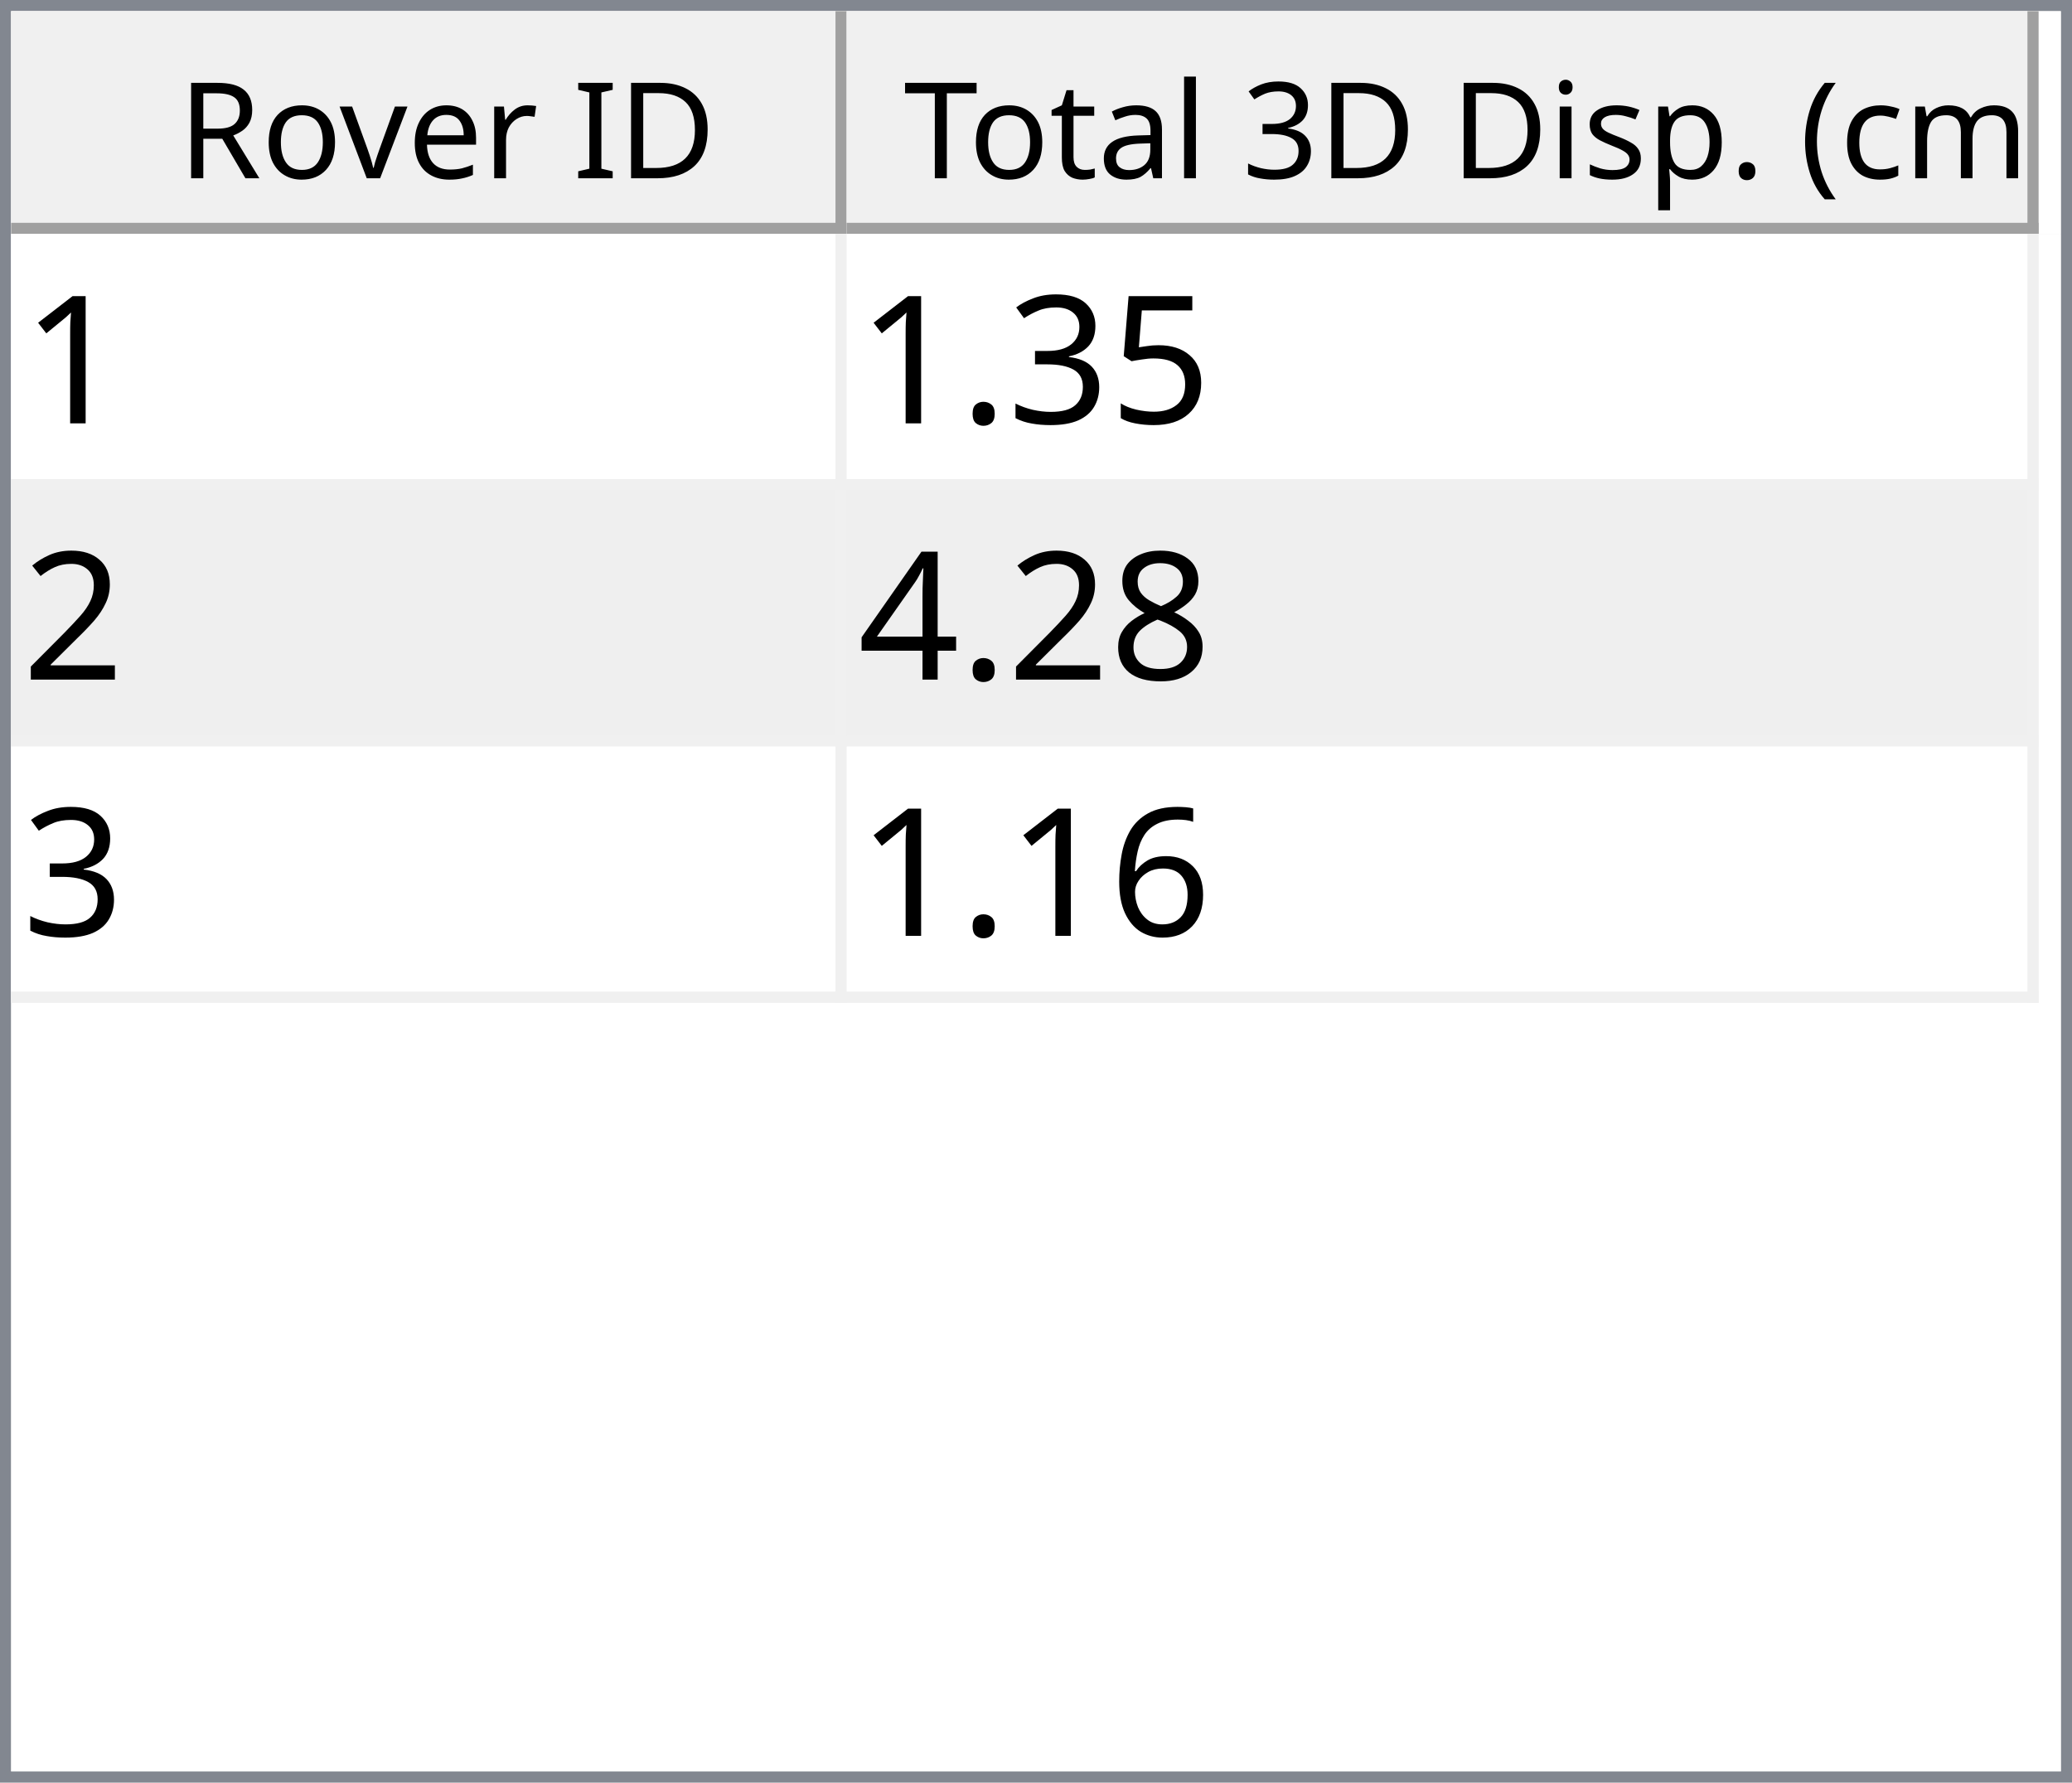
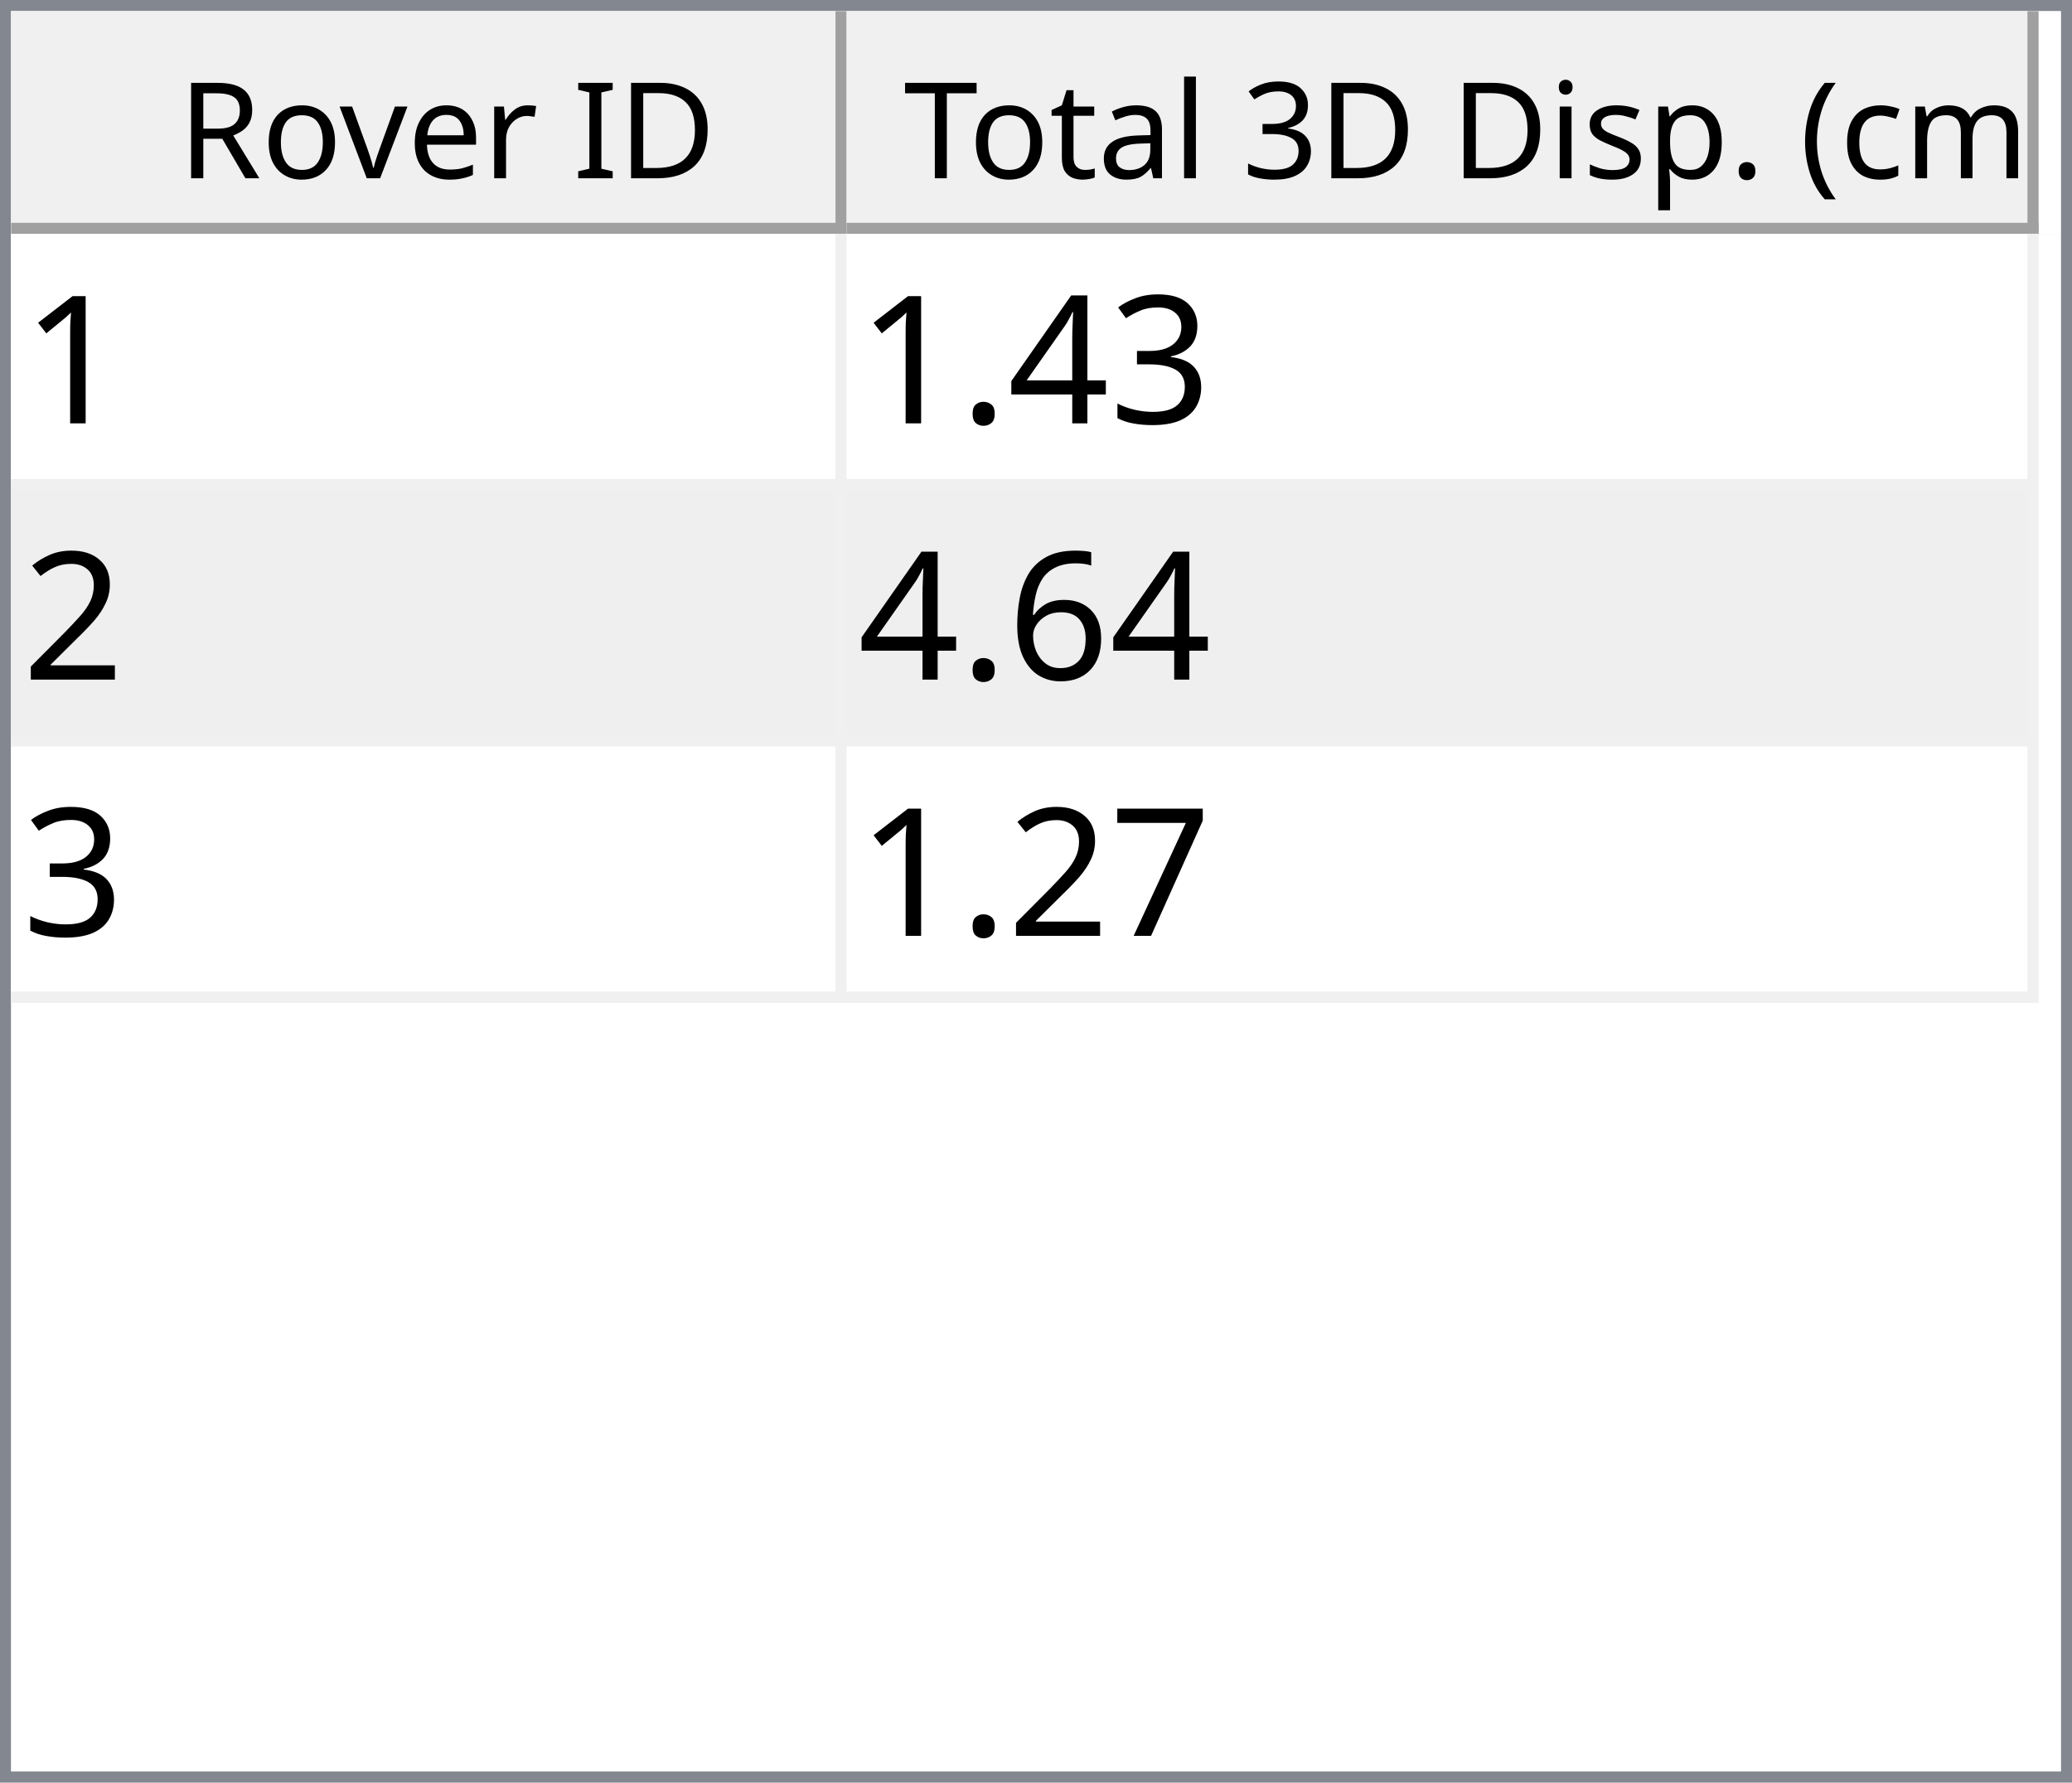
<svg xmlns="http://www.w3.org/2000/svg" style="fill-opacity:1; color-rendering:auto; color-interpolation:auto; text-rendering:auto; stroke:black; stroke-linecap:square; stroke-miterlimit:10; shape-rendering:auto; stroke-opacity:1; fill:black; stroke-dasharray:none; font-weight:normal; stroke-width:1; font-family:'Dialog'; font-style:normal; stroke-linejoin:miter; font-size:12px; stroke-dashoffset:0; image-rendering:auto;" width="186" height="160">
  <defs id="genericDefs" />
  <g>
    <defs id="defs1">
      <clipPath clipPathUnits="userSpaceOnUse" id="clipPath1">
        <path d="M0 0 L186 0 L186 160 L0 160 L0 0 Z" />
      </clipPath>
      <clipPath clipPathUnits="userSpaceOnUse" id="clipPath2">
        <path d="M0 0 L0 160 L186 160 L186 0 Z" />
      </clipPath>
      <clipPath clipPathUnits="userSpaceOnUse" id="clipPath3">
        <path d="M0 0 L0 20 L184 20 L184 0 Z" />
      </clipPath>
      <clipPath clipPathUnits="userSpaceOnUse" id="clipPath4">
        <path d="M0 0 L0 20 L75 20 L75 0 Z" />
      </clipPath>
      <clipPath clipPathUnits="userSpaceOnUse" id="clipPath5">
        <path d="M1 1 L1 19 L74 19 L74 1 Z" />
      </clipPath>
      <clipPath clipPathUnits="userSpaceOnUse" id="clipPath6">
        <path d="M0 0 L0 18 L73 18 L73 0 Z" />
      </clipPath>
      <clipPath clipPathUnits="userSpaceOnUse" id="clipPath7">
        <path d="M-0.5 -0.5 L-0.5 19.5 L74.5 19.5 L74.5 -0.5 Z" />
      </clipPath>
      <clipPath clipPathUnits="userSpaceOnUse" id="clipPath8">
        <path d="M0 0 L0 20 L107 20 L107 0 Z" />
      </clipPath>
      <clipPath clipPathUnits="userSpaceOnUse" id="clipPath9">
        <path d="M1 1 L1 19 L106 19 L106 1 Z" />
      </clipPath>
      <clipPath clipPathUnits="userSpaceOnUse" id="clipPath10">
        <path d="M0 0 L0 18 L105 18 L105 0 Z" />
      </clipPath>
      <clipPath clipPathUnits="userSpaceOnUse" id="clipPath11">
        <path d="M-0.5 -0.5 L-0.5 19.5 L106.5 19.5 L106.5 -0.5 Z" />
      </clipPath>
      <clipPath clipPathUnits="userSpaceOnUse" id="clipPath12">
        <path d="M0 0 L0 138 L184 138 L184 0 Z" />
      </clipPath>
      <clipPath clipPathUnits="userSpaceOnUse" id="clipPath13">
        <path d="M0 0 L0 69 L182 69 L182 0 Z" />
      </clipPath>
      <clipPath clipPathUnits="userSpaceOnUse" id="clipPath14">
        <path d="M-0.5 -0.5 L-0.5 68.5 L181.5 68.5 L181.5 -0.5 Z" />
      </clipPath>
      <clipPath clipPathUnits="userSpaceOnUse" id="clipPath15">
        <path d="M0 0 L0 22 L74 22 L74 0 Z" />
      </clipPath>
      <clipPath clipPathUnits="userSpaceOnUse" id="clipPath16">
        <path d="M0 0 L0 22 L106 22 L106 0 Z" />
      </clipPath>
      <font horiz-adv-x="64.551" id="font1">
        <font-face ascent="107.91" descent="25.098" units-per-em="100" style="font-style:normal; font-family:Segoe UI; font-weight:normal;" />
        <missing-glyph horiz-adv-x="64.551" d="M8.109 0 L8.109 68.266 L56.453 68.266 L56.453 0 L8.109 0 ZM15.328 7.234 L49.219 7.234 L49.219 61.031 L15.328 61.031 L15.328 7.234 Z" />
        <glyph unicode="D" horiz-adv-x="70.117" d="M9.188 0 L9.188 70.016 L28.516 70.016 Q65.531 70.016 65.531 35.891 Q65.531 19.672 55.25 9.836 Q44.969 0 27.734 0 L9.188 0 ZM17.391 62.594 L17.391 7.422 L27.828 7.422 Q41.609 7.422 49.273 14.797 Q56.938 22.172 56.938 35.688 Q56.938 62.594 28.328 62.594 L17.391 62.594 Z" />
        <glyph unicode="I" horiz-adv-x="26.611" d="M17.391 0 L9.188 0 L9.188 70.016 L17.391 70.016 L17.391 0 Z" />
        <glyph unicode=" " horiz-adv-x="27.393" d="" />
        <glyph unicode="r" horiz-adv-x="34.766" d="M34.188 41.891 Q32.078 43.5 28.125 43.5 Q23 43.5 19.555 38.672 Q16.109 33.844 16.109 25.484 L16.109 0 L8.109 0 L8.109 50 L16.109 50 L16.109 39.703 L16.312 39.703 Q18.016 44.969 21.531 47.922 Q25.047 50.875 29.391 50.875 Q32.516 50.875 34.188 50.203 L34.188 41.891 Z" />
        <glyph unicode="e" horiz-adv-x="52.295" d="M48.297 23 L12.984 23 Q13.188 14.656 17.484 10.109 Q21.781 5.562 29.297 5.562 Q37.75 5.562 44.828 11.141 L44.828 3.609 Q38.234 -1.172 27.391 -1.172 Q16.797 -1.172 10.742 5.641 Q4.688 12.453 4.688 24.812 Q4.688 36.469 11.305 43.82 Q17.922 51.172 27.734 51.172 Q37.547 51.172 42.922 44.828 Q48.297 38.484 48.297 27.203 L48.297 23 ZM40.094 29.781 Q40.047 36.719 36.75 40.578 Q33.453 44.438 27.594 44.438 Q21.922 44.438 17.969 40.383 Q14.016 36.328 13.094 29.781 L40.094 29.781 Z" />
        <glyph unicode="v" horiz-adv-x="47.9" d="M47.406 50 L27.484 0 L19.625 0 L0.688 50 L9.469 50 L22.172 13.672 Q23.578 9.672 23.922 6.688 L24.125 6.688 Q24.609 10.453 25.688 13.484 L38.969 50 L47.406 50 Z" />
        <glyph unicode="o" horiz-adv-x="58.594" d="M29 -1.172 Q17.922 -1.172 11.305 5.836 Q4.688 12.844 4.688 24.422 Q4.688 37.016 11.57 44.094 Q18.453 51.172 30.172 51.172 Q41.359 51.172 47.633 44.289 Q53.906 37.406 53.906 25.203 Q53.906 13.234 47.141 6.031 Q40.375 -1.172 29 -1.172 ZM29.594 44.438 Q21.875 44.438 17.383 39.188 Q12.891 33.938 12.891 24.703 Q12.891 15.828 17.43 10.695 Q21.969 5.562 29.594 5.562 Q37.359 5.562 41.531 10.594 Q45.703 15.625 45.703 24.906 Q45.703 34.281 41.531 39.359 Q37.359 44.438 29.594 44.438 Z" />
        <glyph unicode="R" horiz-adv-x="59.814" d="M59.375 0 L49.609 0 L37.891 19.625 Q36.281 22.359 34.766 24.289 Q33.25 26.219 31.664 27.438 Q30.078 28.656 28.25 29.219 Q26.422 29.781 24.125 29.781 L17.391 29.781 L17.391 0 L9.188 0 L9.188 70.016 L30.078 70.016 Q34.672 70.016 38.555 68.867 Q42.438 67.719 45.289 65.375 Q48.141 63.031 49.758 59.547 Q51.375 56.062 51.375 51.375 Q51.375 47.703 50.273 44.656 Q49.172 41.609 47.148 39.211 Q45.125 36.812 42.266 35.133 Q39.406 33.453 35.844 32.516 L35.844 32.328 Q37.594 31.547 38.891 30.547 Q40.188 29.547 41.359 28.18 Q42.531 26.812 43.68 25.078 Q44.828 23.344 46.234 21.047 L59.375 0 ZM17.391 62.594 L17.391 37.203 L28.516 37.203 Q31.594 37.203 34.203 38.133 Q36.812 39.062 38.719 40.797 Q40.625 42.531 41.703 45.047 Q42.781 47.562 42.781 50.688 Q42.781 56.297 39.141 59.445 Q35.5 62.594 28.609 62.594 L17.391 62.594 Z" />
        <glyph unicode=")" horiz-adv-x="30.176" d="M8.297 -15.922 L1.172 -15.922 Q16.406 2.344 16.406 26.812 Q16.406 51.469 1.078 70.016 L8.297 70.016 Q23.531 52.156 23.531 26.703 Q23.531 1.375 8.297 -15.922 Z" />
        <glyph unicode="m" horiz-adv-x="86.133" d="M79.109 0 L71.094 0 L71.094 28.719 Q71.094 37.016 68.531 40.727 Q65.969 44.438 59.906 44.438 Q54.781 44.438 51.195 39.75 Q47.609 35.062 47.609 28.516 L47.609 0 L39.594 0 L39.594 29.688 Q39.594 44.438 28.219 44.438 Q22.953 44.438 19.531 40.016 Q16.109 35.594 16.109 28.516 L16.109 0 L8.109 0 L8.109 50 L16.109 50 L16.109 42.094 L16.312 42.094 Q21.625 51.172 31.844 51.172 Q36.969 51.172 40.773 48.312 Q44.578 45.453 46 40.828 Q51.562 51.172 62.594 51.172 Q79.109 51.172 79.109 30.812 L79.109 0 Z" />
        <glyph unicode="c" horiz-adv-x="46.191" d="M42.188 2.297 Q36.422 -1.172 28.516 -1.172 Q17.828 -1.172 11.258 5.789 Q4.688 12.75 4.688 23.828 Q4.688 36.188 11.766 43.68 Q18.844 51.172 30.672 51.172 Q37.25 51.172 42.281 48.734 L42.281 40.531 Q36.719 44.438 30.375 44.438 Q22.703 44.438 17.797 38.945 Q12.891 33.453 12.891 24.516 Q12.891 15.719 17.508 10.641 Q22.125 5.562 29.891 5.562 Q36.422 5.562 42.188 9.906 L42.188 2.297 Z" />
        <glyph unicode="(" horiz-adv-x="30.176" d="M29.109 -15.922 L21.969 -15.922 Q6.844 1.375 6.844 26.703 Q6.844 52.156 21.969 70.016 L29.203 70.016 Q13.875 51.469 13.875 26.812 Q13.875 2.344 29.109 -15.922 Z" />
        <glyph unicode="." horiz-adv-x="21.68" d="M10.891 -1.078 Q8.641 -1.078 7.055 0.539 Q5.469 2.156 5.469 4.391 Q5.469 6.641 7.055 8.273 Q8.641 9.906 10.891 9.906 Q13.188 9.906 14.797 8.273 Q16.406 6.641 16.406 4.391 Q16.406 2.156 14.797 0.539 Q13.188 -1.078 10.891 -1.078 Z" />
        <glyph unicode="p" horiz-adv-x="58.789" d="M16.312 7.234 L16.109 7.234 L16.109 -23 L8.109 -23 L8.109 50 L16.109 50 L16.109 41.219 L16.312 41.219 Q22.219 51.172 33.594 51.172 Q43.266 51.172 48.688 44.461 Q54.109 37.75 54.109 26.469 Q54.109 13.922 48 6.375 Q41.891 -1.172 31.297 -1.172 Q21.578 -1.172 16.312 7.234 ZM16.109 27.391 L16.109 20.406 Q16.109 14.203 20.141 9.883 Q24.172 5.562 30.375 5.562 Q37.641 5.562 41.773 11.133 Q45.906 16.703 45.906 26.609 Q45.906 34.969 42.047 39.703 Q38.188 44.438 31.594 44.438 Q24.609 44.438 20.359 39.578 Q16.109 34.719 16.109 27.391 Z" />
        <glyph unicode="s" horiz-adv-x="42.432" d="M5.078 1.812 L5.078 10.406 Q11.625 5.562 19.484 5.562 Q30.031 5.562 30.031 12.594 Q30.031 14.594 29.125 15.992 Q28.219 17.391 26.68 18.461 Q25.141 19.531 23.07 20.383 Q21 21.234 18.609 22.172 Q15.281 23.484 12.766 24.828 Q10.25 26.172 8.57 27.859 Q6.891 29.547 6.031 31.695 Q5.172 33.844 5.172 36.719 Q5.172 40.234 6.789 42.945 Q8.406 45.656 11.086 47.484 Q13.766 49.312 17.211 50.242 Q20.656 51.172 24.312 51.172 Q30.812 51.172 35.938 48.922 L35.938 40.828 Q30.422 44.438 23.25 44.438 Q21 44.438 19.195 43.922 Q17.391 43.406 16.094 42.477 Q14.797 41.547 14.086 40.258 Q13.375 38.969 13.375 37.406 Q13.375 35.453 14.086 34.133 Q14.797 32.812 16.164 31.789 Q17.531 30.766 19.484 29.938 Q21.438 29.109 23.922 28.125 Q27.25 26.859 29.883 25.516 Q32.516 24.172 34.375 22.484 Q36.234 20.797 37.234 18.602 Q38.234 16.406 38.234 13.375 Q38.234 9.672 36.602 6.938 Q34.969 4.203 32.234 2.398 Q29.5 0.594 25.93 -0.289 Q22.359 -1.172 18.453 -1.172 Q10.75 -1.172 5.078 1.812 Z" />
        <glyph unicode="i" horiz-adv-x="24.219" d="M12.203 62.703 Q10.062 62.703 8.547 64.164 Q7.031 65.625 7.031 67.875 Q7.031 70.125 8.547 71.609 Q10.062 73.094 12.203 73.094 Q14.406 73.094 15.945 71.609 Q17.484 70.125 17.484 67.875 Q17.484 65.719 15.945 64.211 Q14.406 62.703 12.203 62.703 ZM16.109 0 L8.109 0 L8.109 50 L16.109 50 L16.109 0 Z" />
        <glyph unicode="3" horiz-adv-x="53.906" d="M46.531 19.828 Q46.531 15.094 44.75 11.211 Q42.969 7.328 39.719 4.57 Q36.469 1.812 31.93 0.297 Q27.391 -1.219 21.922 -1.219 Q11.922 -1.219 6 2.594 L6 11.188 Q13.094 5.609 22.219 5.609 Q25.875 5.609 28.828 6.539 Q31.781 7.469 33.906 9.227 Q36.031 10.984 37.18 13.477 Q38.328 15.969 38.328 19.094 Q38.328 32.812 18.797 32.812 L12.984 32.812 L12.984 39.594 L18.5 39.594 Q35.797 39.594 35.797 52.484 Q35.797 64.406 22.609 64.406 Q15.188 64.406 8.688 59.422 L8.688 67.188 Q15.375 71.188 24.609 71.188 Q29 71.188 32.57 69.969 Q36.141 68.75 38.68 66.555 Q41.219 64.359 42.609 61.281 Q44 58.203 44 54.5 Q44 40.672 30.031 36.719 L30.031 36.531 Q33.594 36.141 36.625 34.797 Q39.656 33.453 41.852 31.305 Q44.047 29.156 45.289 26.25 Q46.531 23.344 46.531 19.828 Z" />
        <glyph unicode="l" horiz-adv-x="24.219" d="M16.109 0 L8.109 0 L8.109 74.031 L16.109 74.031 L16.109 0 Z" />
        <glyph unicode="a" horiz-adv-x="50.879" d="M43.891 0 L35.891 0 L35.891 7.812 L35.688 7.812 Q30.469 -1.172 20.312 -1.172 Q12.844 -1.172 8.617 2.781 Q4.391 6.734 4.391 13.281 Q4.391 27.297 20.906 29.594 L35.891 31.688 Q35.891 44.438 25.594 44.438 Q16.547 44.438 9.281 38.281 L9.281 46.484 Q16.656 51.172 26.266 51.172 Q43.891 51.172 43.891 32.516 L43.891 0 ZM35.891 25.297 L23.828 23.641 Q18.266 22.859 15.43 20.875 Q12.594 18.891 12.594 13.875 Q12.594 10.203 15.211 7.883 Q17.828 5.562 22.172 5.562 Q28.125 5.562 32.008 9.742 Q35.891 13.922 35.891 20.312 L35.891 25.297 Z" />
        <glyph unicode="t" horiz-adv-x="33.887" d="M31.297 0.484 Q28.469 -1.078 23.828 -1.078 Q10.688 -1.078 10.688 13.578 L10.688 43.172 L2.094 43.172 L2.094 50 L10.688 50 L10.688 62.203 L18.703 64.797 L18.703 50 L31.297 50 L31.297 43.172 L18.703 43.172 L18.703 14.984 Q18.703 9.969 20.414 7.82 Q22.125 5.672 26.078 5.672 Q29.109 5.672 31.297 7.328 L31.297 0.484 Z" />
        <glyph unicode="T" horiz-adv-x="52.393" d="M50.594 62.594 L30.375 62.594 L30.375 0 L22.172 0 L22.172 62.594 L2 62.594 L2 70.016 L50.594 70.016 L50.594 62.594 Z" />
      </font>
      <font horiz-adv-x="75.0" id="font2">
        <font-face ascent="100.537" descent="21.973" units-per-em="100" style="font-style:normal; font-family:sans-serif; font-weight:normal;" />
        <missing-glyph horiz-adv-x="75.0" d="M12.5 0 L12.5 62.5 L62.5 62.5 L62.5 0 L12.5 0 ZM14.062 1.562 L60.938 1.562 L60.938 60.938 L14.062 60.938 L14.062 1.562 Z" />
        <glyph unicode="1" horiz-adv-x="55.615" d="M37.25 0 L28.469 0 L28.469 56 Q25.297 52.984 20.141 49.953 Q14.984 46.922 10.891 45.406 L10.891 53.906 Q18.266 57.375 23.781 62.305 Q29.297 67.234 31.594 71.875 L37.25 71.875 L37.25 0 Z" />
-         <glyph unicode="5" horiz-adv-x="55.615" d="M4.156 18.75 L13.375 19.531 Q14.406 12.797 18.141 9.398 Q21.875 6 27.156 6 Q33.5 6 37.891 10.789 Q42.281 15.578 42.281 23.484 Q42.281 31 38.062 35.352 Q33.844 39.703 27 39.703 Q22.75 39.703 19.336 37.773 Q15.922 35.844 13.969 32.766 L5.719 33.844 L12.641 70.609 L48.25 70.609 L48.25 62.203 L19.672 62.203 L15.828 42.969 Q22.266 47.469 29.344 47.469 Q38.719 47.469 45.164 40.969 Q51.609 34.469 51.609 24.266 Q51.609 14.547 45.953 7.469 Q39.062 -1.219 27.156 -1.219 Q17.391 -1.219 11.211 4.25 Q5.031 9.719 4.156 18.75 Z" />
        <glyph unicode="3" horiz-adv-x="55.615" d="M4.203 18.891 L12.984 20.062 Q14.5 12.594 18.141 9.297 Q21.781 6 27 6 Q33.203 6 37.477 10.297 Q41.75 14.594 41.75 20.953 Q41.75 27 37.797 30.93 Q33.844 34.859 27.734 34.859 Q25.25 34.859 21.531 33.891 L22.516 41.609 Q23.391 41.5 23.922 41.5 Q29.547 41.5 34.039 44.43 Q38.531 47.359 38.531 53.469 Q38.531 58.297 35.258 61.477 Q31.984 64.656 26.812 64.656 Q21.688 64.656 18.266 61.43 Q14.844 58.203 13.875 51.766 L5.078 53.328 Q6.688 62.156 12.398 67.016 Q18.109 71.875 26.609 71.875 Q32.469 71.875 37.398 69.359 Q42.328 66.844 44.945 62.5 Q47.562 58.156 47.562 53.266 Q47.562 48.641 45.07 44.828 Q42.578 41.016 37.703 38.766 Q44.047 37.312 47.562 32.695 Q51.078 28.078 51.078 21.141 Q51.078 11.766 44.242 5.25 Q37.406 -1.266 26.953 -1.266 Q17.531 -1.266 11.305 4.352 Q5.078 9.969 4.203 18.891 Z" />
+         <glyph unicode="4" horiz-adv-x="55.615" d="M32.328 0 L32.328 17.141 L1.266 17.141 L1.266 25.203 L33.938 71.578 L41.109 71.578 L41.109 25.203 L50.781 25.203 L50.781 17.141 L41.109 17.141 L41.109 0 L32.328 0 ZM32.328 25.203 L32.328 57.469 L9.906 25.203 L32.328 25.203 Z" />
        <glyph unicode="." horiz-adv-x="27.783" d="M9.078 0 L9.078 10.016 L19.094 10.016 L19.094 0 L9.078 0 Z" />
        <glyph unicode="2" horiz-adv-x="55.615" d="M50.344 8.453 L50.344 0 L3.031 0 Q2.938 3.172 4.047 6.109 Q5.859 10.938 9.836 15.625 Q13.812 20.312 21.344 26.469 Q33.016 36.031 37.117 41.625 Q41.219 47.219 41.219 52.203 Q41.219 57.422 37.477 61.008 Q33.734 64.594 27.734 64.594 Q21.391 64.594 17.578 60.789 Q13.766 56.984 13.719 50.25 L4.688 51.172 Q5.609 61.281 11.664 66.578 Q17.719 71.875 27.938 71.875 Q38.234 71.875 44.242 66.164 Q50.25 60.453 50.25 52 Q50.25 47.703 48.492 43.555 Q46.734 39.406 42.656 34.812 Q38.578 30.219 29.109 22.219 Q21.188 15.578 18.945 13.211 Q16.703 10.844 15.234 8.453 L50.344 8.453 Z" />
-         <glyph unicode="8" horiz-adv-x="55.615" d="M17.672 38.812 Q12.203 40.828 9.57 44.539 Q6.938 48.25 6.938 53.422 Q6.938 61.234 12.555 66.555 Q18.172 71.875 27.484 71.875 Q36.859 71.875 42.578 66.43 Q48.297 60.984 48.297 53.172 Q48.297 48.188 45.68 44.508 Q43.062 40.828 37.75 38.812 Q44.344 36.672 47.781 31.883 Q51.219 27.094 51.219 20.453 Q51.219 11.281 44.727 5.031 Q38.234 -1.219 27.641 -1.219 Q17.047 -1.219 10.547 5.055 Q4.047 11.328 4.047 20.703 Q4.047 27.688 7.594 32.398 Q11.141 37.109 17.672 38.812 ZM15.922 53.719 Q15.922 48.641 19.195 45.414 Q22.469 42.188 27.688 42.188 Q32.766 42.188 36.016 45.383 Q39.266 48.578 39.266 53.219 Q39.266 58.062 35.914 61.359 Q32.562 64.656 27.594 64.656 Q22.562 64.656 19.242 61.43 Q15.922 58.203 15.922 53.719 ZM13.094 20.656 Q13.094 16.891 14.875 13.375 Q16.656 9.859 20.172 7.93 Q23.688 6 27.734 6 Q34.031 6 38.133 10.055 Q42.234 14.109 42.234 20.359 Q42.234 26.703 38.016 30.859 Q33.797 35.016 27.438 35.016 Q21.234 35.016 17.164 30.914 Q13.094 26.812 13.094 20.656 Z" />
-         <glyph unicode="4" horiz-adv-x="55.615" d="M32.328 0 L32.328 17.141 L1.266 17.141 L1.266 25.203 L33.938 71.578 L41.109 71.578 L41.109 25.203 L50.781 25.203 L50.781 17.141 L41.109 17.141 L41.109 0 L32.328 0 ZM32.328 25.203 L32.328 57.469 L9.906 25.203 L32.328 25.203 Z" />
        <glyph unicode="6" horiz-adv-x="55.615" d="M49.75 54.047 L41.016 53.375 Q39.844 58.547 37.703 60.891 Q34.125 64.656 28.906 64.656 Q24.703 64.656 21.531 62.312 Q17.391 59.281 14.992 53.469 Q12.594 47.656 12.5 36.922 Q15.672 41.75 20.266 44.094 Q24.859 46.438 29.891 46.438 Q38.672 46.438 44.852 39.969 Q51.031 33.5 51.031 23.25 Q51.031 16.5 48.125 10.719 Q45.219 4.938 40.141 1.859 Q35.062 -1.219 28.609 -1.219 Q17.625 -1.219 10.695 6.859 Q3.766 14.938 3.766 33.5 Q3.766 54.25 11.422 63.672 Q18.109 71.875 29.438 71.875 Q37.891 71.875 43.289 67.141 Q48.688 62.406 49.75 54.047 ZM13.875 23.188 Q13.875 18.656 15.797 14.508 Q17.719 10.359 21.188 8.18 Q24.656 6 28.469 6 Q34.031 6 38.039 10.492 Q42.047 14.984 42.047 22.703 Q42.047 30.125 38.086 34.398 Q34.125 38.672 28.125 38.672 Q22.172 38.672 18.023 34.398 Q13.875 30.125 13.875 23.188 Z" />
+         <glyph unicode="7" horiz-adv-x="55.615" d="M4.734 62.203 L4.734 70.656 L51.078 70.656 L51.078 63.812 Q44.234 56.547 37.523 44.484 Q30.812 32.422 27.156 19.672 Q24.516 10.688 23.781 0 L14.75 0 Q14.891 8.453 18.062 20.414 Q21.234 32.375 27.172 43.484 Q33.109 54.594 39.797 62.203 L4.734 62.203 Z" />
      </font>
    </defs>
    <g style="fill:white; stroke:white;">
      <rect x="0" y="0" width="186" style="clip-path:url(#clipPath1); stroke:none;" height="160" />
    </g>
    <g style="fill:white; text-rendering:optimizeSpeed; color-rendering:optimizeSpeed; image-rendering:optimizeSpeed; shape-rendering:crispEdges; stroke:white; color-interpolation:sRGB;">
      <rect x="0" width="186" height="160" y="0" style="stroke:none;" />
      <path style="stroke:none;" d="M0 160 L186 160 L186 0 L0 0 Z" />
    </g>
    <g style="fill:rgb(240,240,240); font-family:'Segoe UI'; stroke:rgb(240,240,240);">
      <rect x="0" y="0" width="186" style="clip-path:url(#clipPath2); stroke:none;" height="160" />
    </g>
    <g style="fill:rgb(130,135,144); font-family:'Segoe UI'; stroke:rgb(130,135,144);">
      <path d="M0 0 L186 0 L186 160 L0 160 L0 0 ZM1 1 L185 1 L185 159 L1 159 L1 1 Z" style="fill-rule:evenodd; clip-path:url(#clipPath2); stroke:none;" />
    </g>
    <g style="fill:white; font-family:'Segoe UI'; stroke:white;" transform="translate(1,1)">
      <rect x="0" y="0" width="184" style="clip-path:url(#clipPath3); stroke:none;" height="20" />
    </g>
    <g style="fill:rgb(240,240,240); font-family:'Segoe UI'; stroke:rgb(240,240,240);" transform="translate(1,1)">
      <rect x="0" y="0" width="75" style="clip-path:url(#clipPath4); stroke:none;" height="20" />
    </g>
    <g style="font-family:'Segoe UI';" transform="translate(2,2)">
      <text x="14" xml:space="preserve" y="14" style="clip-path:url(#clipPath6); stroke:none;">Rover ID</text>
    </g>
    <g style="fill:rgb(160,160,160); font-family:'Segoe UI'; stroke:rgb(160,160,160); stroke-linejoin:bevel;" transform="translate(1.5,1.5)">
      <line x1="74" x2="74" y1="0" style="fill:none; clip-path:url(#clipPath7);" y2="19" />
    </g>
    <g style="fill:rgb(160,160,160); font-family:'Segoe UI'; stroke:rgb(160,160,160); stroke-linejoin:bevel;" transform="matrix(1,0,0,1,1,1) translate(0.5,0.5)">
      <line x1="0" x2="74" y1="19" style="fill:none; clip-path:url(#clipPath7);" y2="19" />
    </g>
    <g style="fill:rgb(240,240,240); font-family:'Segoe UI'; stroke:rgb(240,240,240);" transform="translate(76,1)">
      <rect x="0" y="0" width="107" style="clip-path:url(#clipPath8); stroke:none;" height="20" />
    </g>
    <g style="font-family:'Segoe UI';" transform="translate(77,2)">
      <text x="1" xml:space="preserve" y="14" style="clip-path:url(#clipPath10); stroke:none;"> Total 3D Disp. (cm)</text>
    </g>
    <g style="fill:rgb(160,160,160); font-family:'Segoe UI'; stroke:rgb(160,160,160); stroke-linejoin:bevel;" transform="translate(76.5,1.5)">
      <line x1="106" x2="106" y1="0" style="fill:none; clip-path:url(#clipPath11);" y2="19" />
    </g>
    <g style="fill:rgb(160,160,160); font-family:'Segoe UI'; stroke:rgb(160,160,160); stroke-linejoin:bevel;" transform="matrix(1,0,0,1,76,1) translate(0.5,0.5)">
      <line x1="0" x2="106" y1="19" style="fill:none; clip-path:url(#clipPath11);" y2="19" />
    </g>
    <g style="fill:white; font-family:'Segoe UI'; stroke:white;" transform="translate(1,21)">
      <rect x="0" y="0" width="184" style="clip-path:url(#clipPath12); stroke:none;" height="138" />
    </g>
    <g style="fill:rgb(240,240,240); font-size:16px; font-family:sans-serif; stroke:rgb(240,240,240);" transform="translate(1,21)">
      <rect x="0" y="0" width="182" style="clip-path:url(#clipPath13); stroke:none;" height="69" />
      <line transform="translate(0.5,0.5)" x1="0" x2="181" y1="22" style="clip-path:url(#clipPath14); fill:none; stroke-linejoin:bevel;" y2="22" />
    </g>
    <g transform="matrix(1,0,0,1,1,21) translate(0.5,0.5)" style="fill:rgb(240,240,240); font-size:16px; font-family:sans-serif; stroke:rgb(240,240,240); stroke-linejoin:bevel;">
      <line x1="0" x2="181" y1="45" style="fill:none; clip-path:url(#clipPath14);" y2="45" />
    </g>
    <g transform="matrix(1,0,0,1,1,21) translate(0.5,0.5)" style="fill:rgb(240,240,240); font-size:16px; font-family:sans-serif; stroke:rgb(240,240,240); stroke-linejoin:bevel;">
      <line x1="0" x2="181" y1="68" style="fill:none; clip-path:url(#clipPath14);" y2="68" />
    </g>
    <g transform="matrix(1,0,0,1,1,21) translate(0.5,0.5)" style="fill:rgb(240,240,240); font-size:16px; font-family:sans-serif; stroke:rgb(240,240,240); stroke-linejoin:bevel;">
      <line x1="74" x2="74" y1="0" style="fill:none; clip-path:url(#clipPath14);" y2="68" />
    </g>
    <g transform="matrix(1,0,0,1,1,21) translate(0.5,0.5)" style="fill:rgb(240,240,240); font-size:16px; font-family:sans-serif; stroke:rgb(240,240,240); stroke-linejoin:bevel;">
      <line x1="181" x2="181" y1="0" style="fill:none; clip-path:url(#clipPath14);" y2="68" />
    </g>
    <g style="fill:white; font-size:16px; font-family:sans-serif; stroke:white;" transform="matrix(1,0,0,1,1,21)">
      <rect x="0" y="0" width="74" style="clip-path:url(#clipPath15); stroke:none;" height="22" />
      <text x="1" y="17" style="fill:black; clip-path:url(#clipPath15); stroke:none;" xml:space="preserve">1</text>
    </g>
    <g style="fill:white; font-size:16px; font-family:sans-serif; stroke:white;" transform="matrix(1,0,0,1,1,21) translate(75,0)">
      <rect x="0" y="0" width="106" style="clip-path:url(#clipPath16); stroke:none;" height="22" />
-       <text x="1" y="17" style="fill:black; clip-path:url(#clipPath16); stroke:none;" xml:space="preserve">1.35</text>
+       <text x="1" y="17" style="fill:black; clip-path:url(#clipPath16); stroke:none;" xml:space="preserve">1.43</text>
    </g>
    <g style="fill:rgb(239,239,239); font-size:16px; font-family:sans-serif; stroke:rgb(239,239,239);" transform="matrix(1,0,0,1,1,21) translate(0,23)">
      <rect x="0" y="0" width="74" style="clip-path:url(#clipPath15); stroke:none;" height="22" />
      <text x="1" y="17" style="fill:black; clip-path:url(#clipPath15); stroke:none;" xml:space="preserve">2</text>
    </g>
    <g style="fill:rgb(239,239,239); font-size:16px; font-family:sans-serif; stroke:rgb(239,239,239);" transform="matrix(1,0,0,1,1,21) translate(75,23)">
      <rect x="0" y="0" width="106" style="clip-path:url(#clipPath16); stroke:none;" height="22" />
-       <text x="1" y="17" style="fill:black; clip-path:url(#clipPath16); stroke:none;" xml:space="preserve">4.28</text>
+       <text x="1" y="17" style="fill:black; clip-path:url(#clipPath16); stroke:none;" xml:space="preserve">4.64</text>
    </g>
    <g style="fill:white; font-size:16px; font-family:sans-serif; stroke:white;" transform="matrix(1,0,0,1,1,21) translate(0,46)">
      <rect x="0" y="0" width="74" style="clip-path:url(#clipPath15); stroke:none;" height="22" />
      <text x="1" y="17" style="fill:black; clip-path:url(#clipPath15); stroke:none;" xml:space="preserve">3</text>
    </g>
    <g style="fill:white; font-size:16px; font-family:sans-serif; stroke:white;" transform="matrix(1,0,0,1,1,21) translate(75,46)">
      <rect x="0" y="0" width="106" style="clip-path:url(#clipPath16); stroke:none;" height="22" />
-       <text x="1" y="17" style="fill:black; clip-path:url(#clipPath16); stroke:none;" xml:space="preserve">1.16</text>
+       <text x="1" y="17" style="fill:black; clip-path:url(#clipPath16); stroke:none;" xml:space="preserve">1.27</text>
    </g>
  </g>
</svg>
